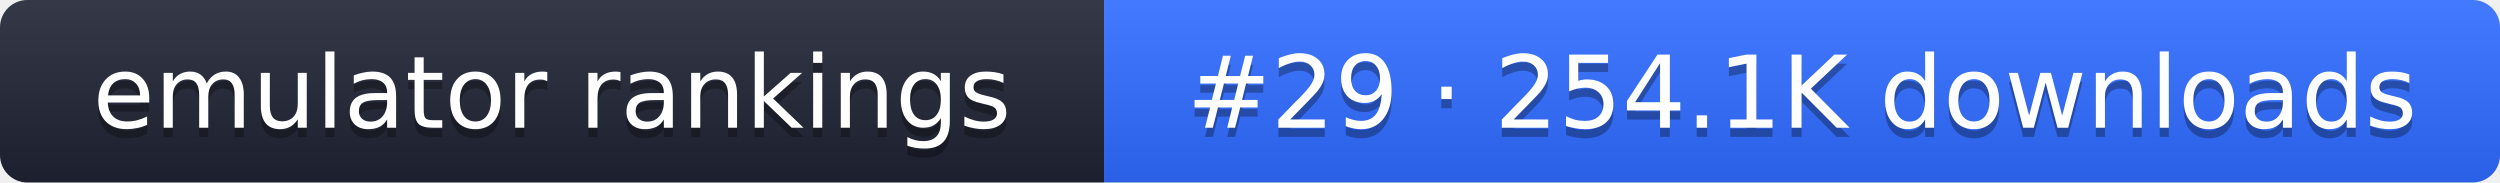
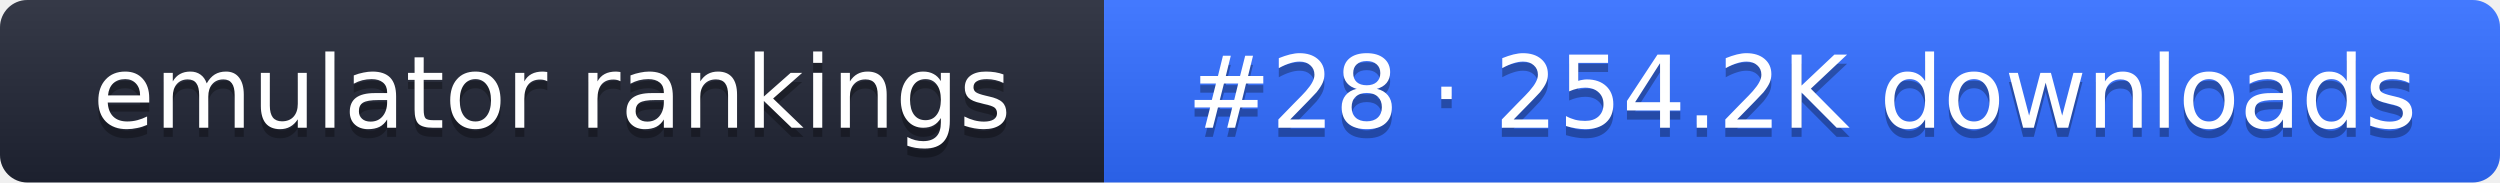
- <svg xmlns="http://www.w3.org/2000/svg" width="274" height="20" role="img" aria-label="emulator rankings: #29 · 254.1K downloads">
+ <svg xmlns="http://www.w3.org/2000/svg" width="274" height="20" role="img" aria-label="emulator rankings: #28 · 254.2K downloads">
  <linearGradient id="g" x2="0" y2="100%">
    <stop offset="0" stop-color="#fff" stop-opacity=".1" />
    <stop offset="1" stop-opacity=".1" />
  </linearGradient>
  <clipPath id="r">
    <rect width="274" height="20" rx="3" fill="#fff" />
  </clipPath>
  <g clip-path="url(#r)">
    <rect width="121" height="20" fill="#1f2433" />
    <rect x="121" width="153" height="20" fill="#2f6bff" />
    <rect width="274" height="20" fill="url(#g)" />
  </g>
  <g fill="#fff" text-anchor="middle" font-family="Verdana,DejaVu Sans,sans-serif" font-size="11">
    <text x="60.5" y="15" fill="#010101" fill-opacity=".3">emulator rankings</text>
    <text x="60.5" y="14">emulator rankings</text>
-     <text x="197.5" y="15" fill="#010101" fill-opacity=".3">#29 · 254.1K downloads</text>
-     <text x="197.5" y="14">#29 · 254.1K downloads</text>
+     <text x="197.5" y="15" fill="#010101" fill-opacity=".3">#28 · 254.2K downloads</text>
+     <text x="197.5" y="14">#28 · 254.2K downloads</text>
  </g>
</svg>
